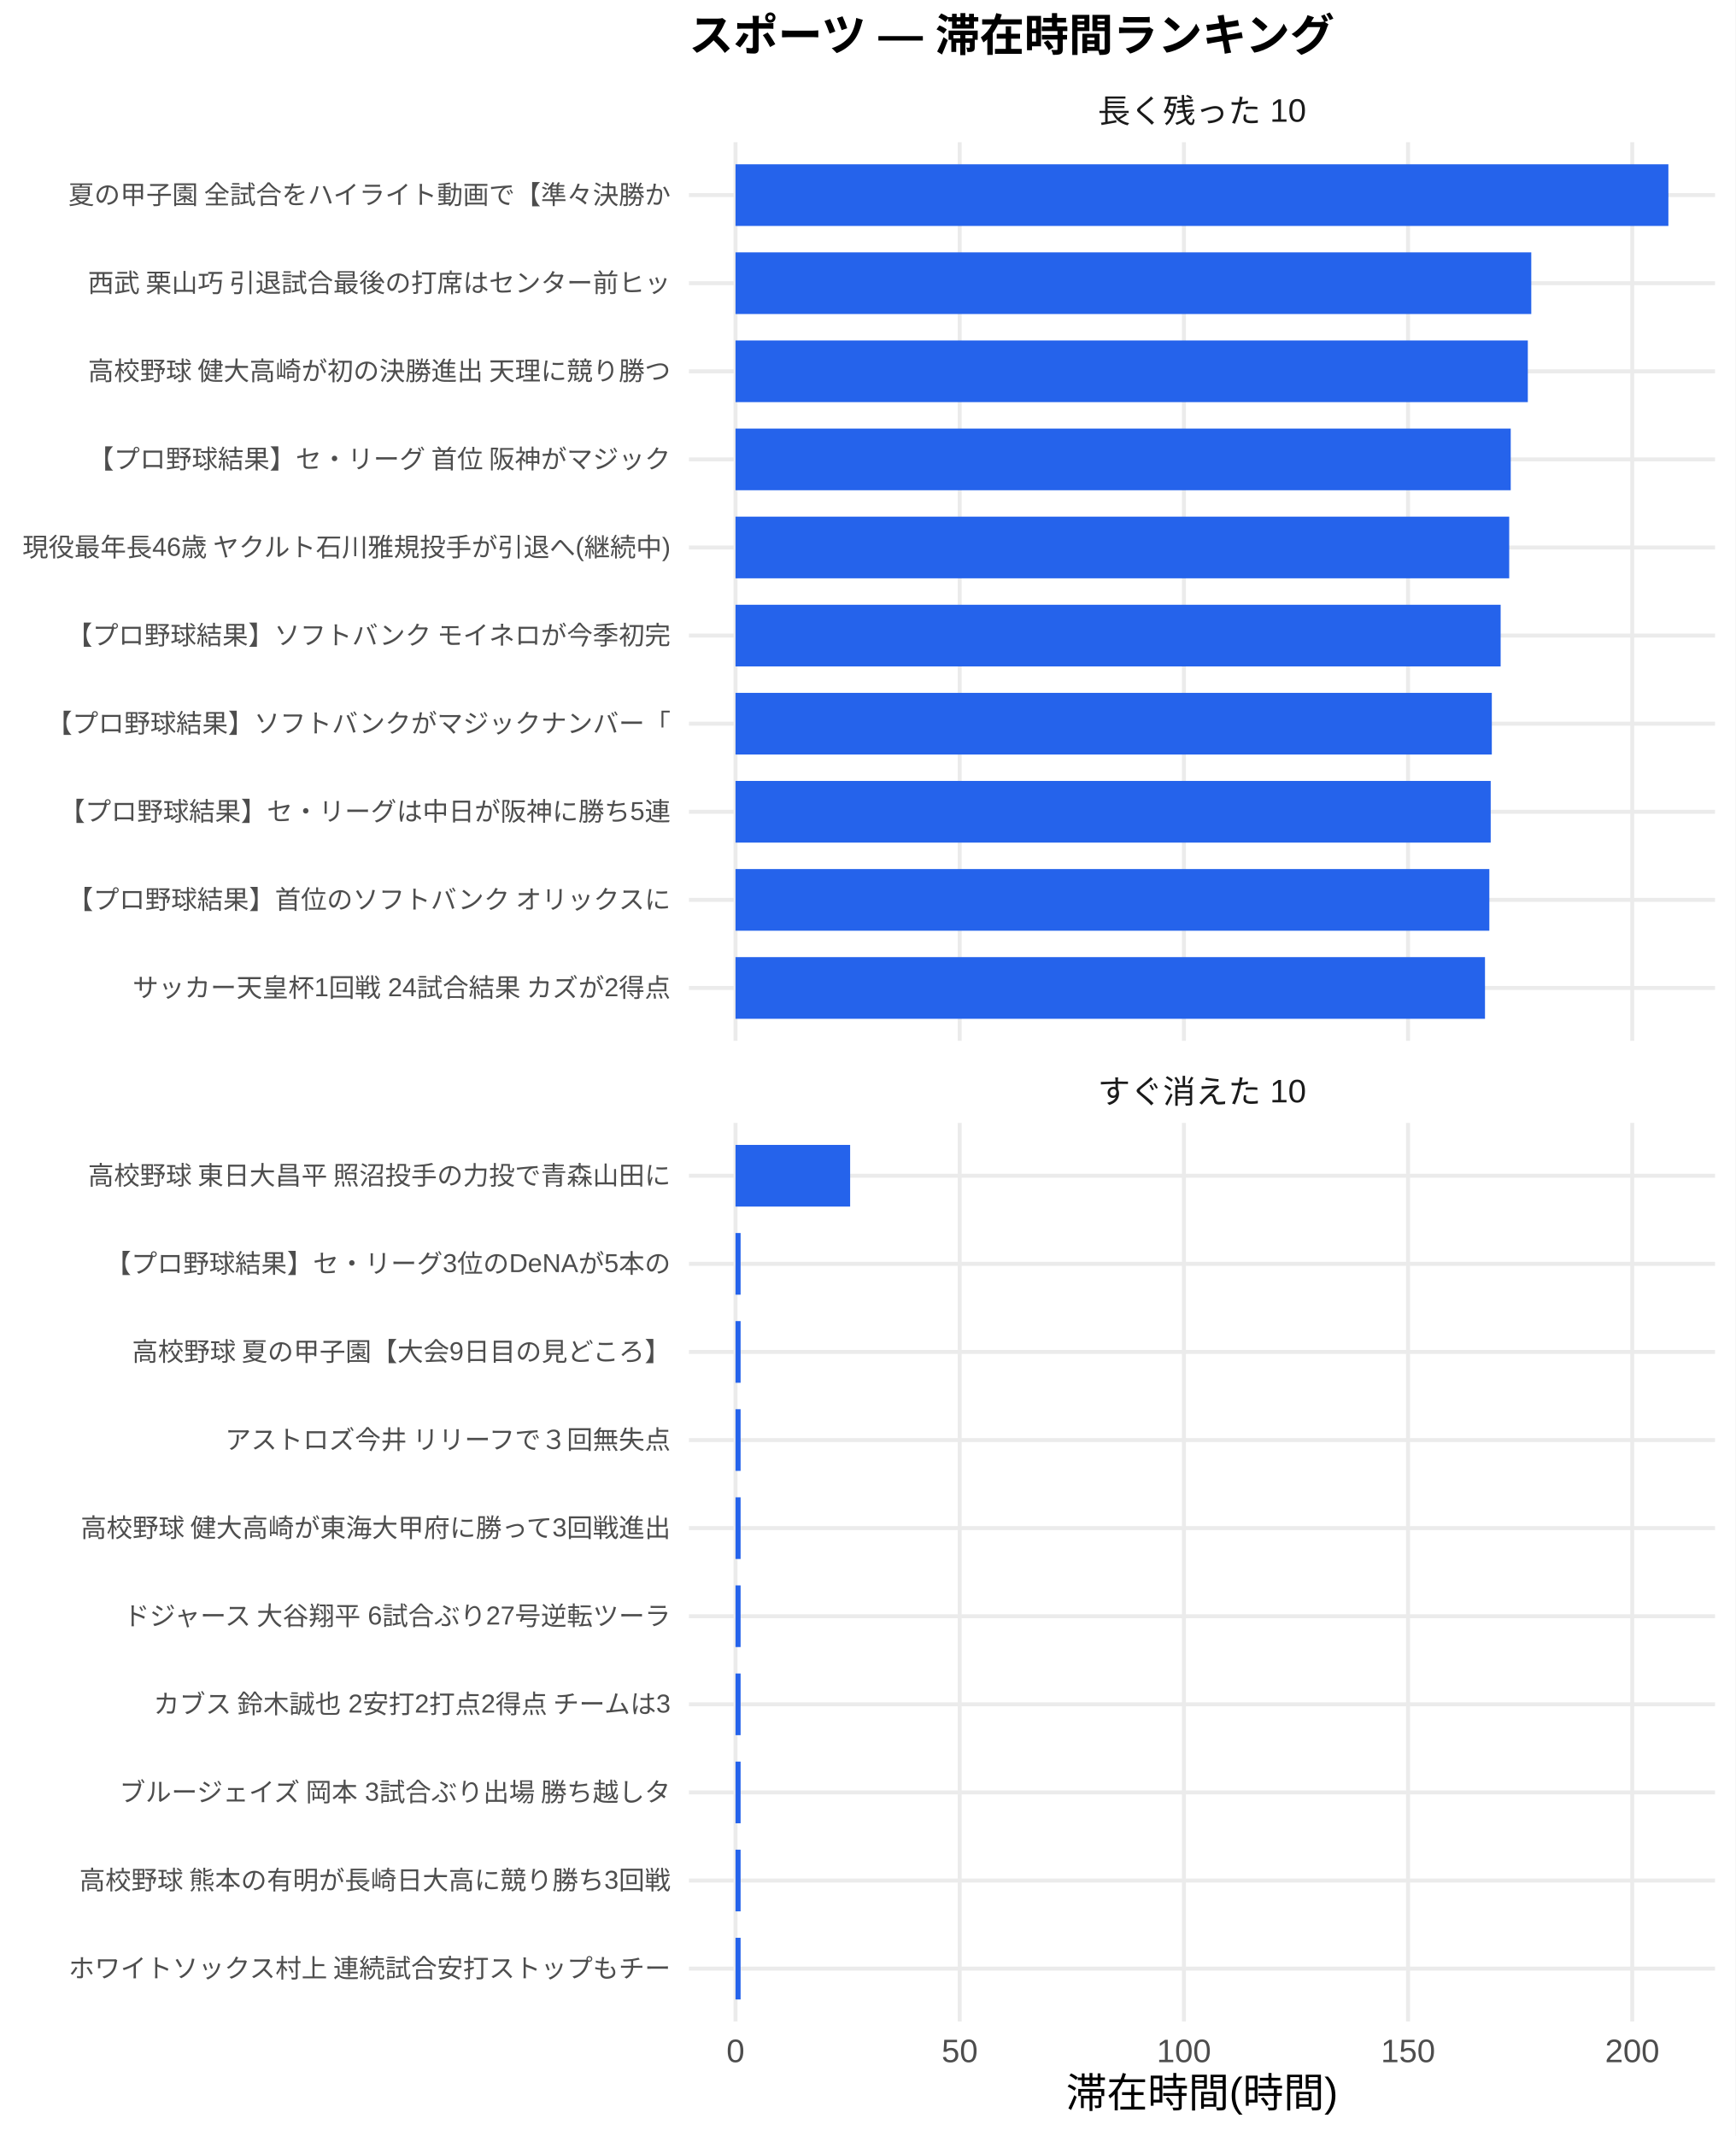
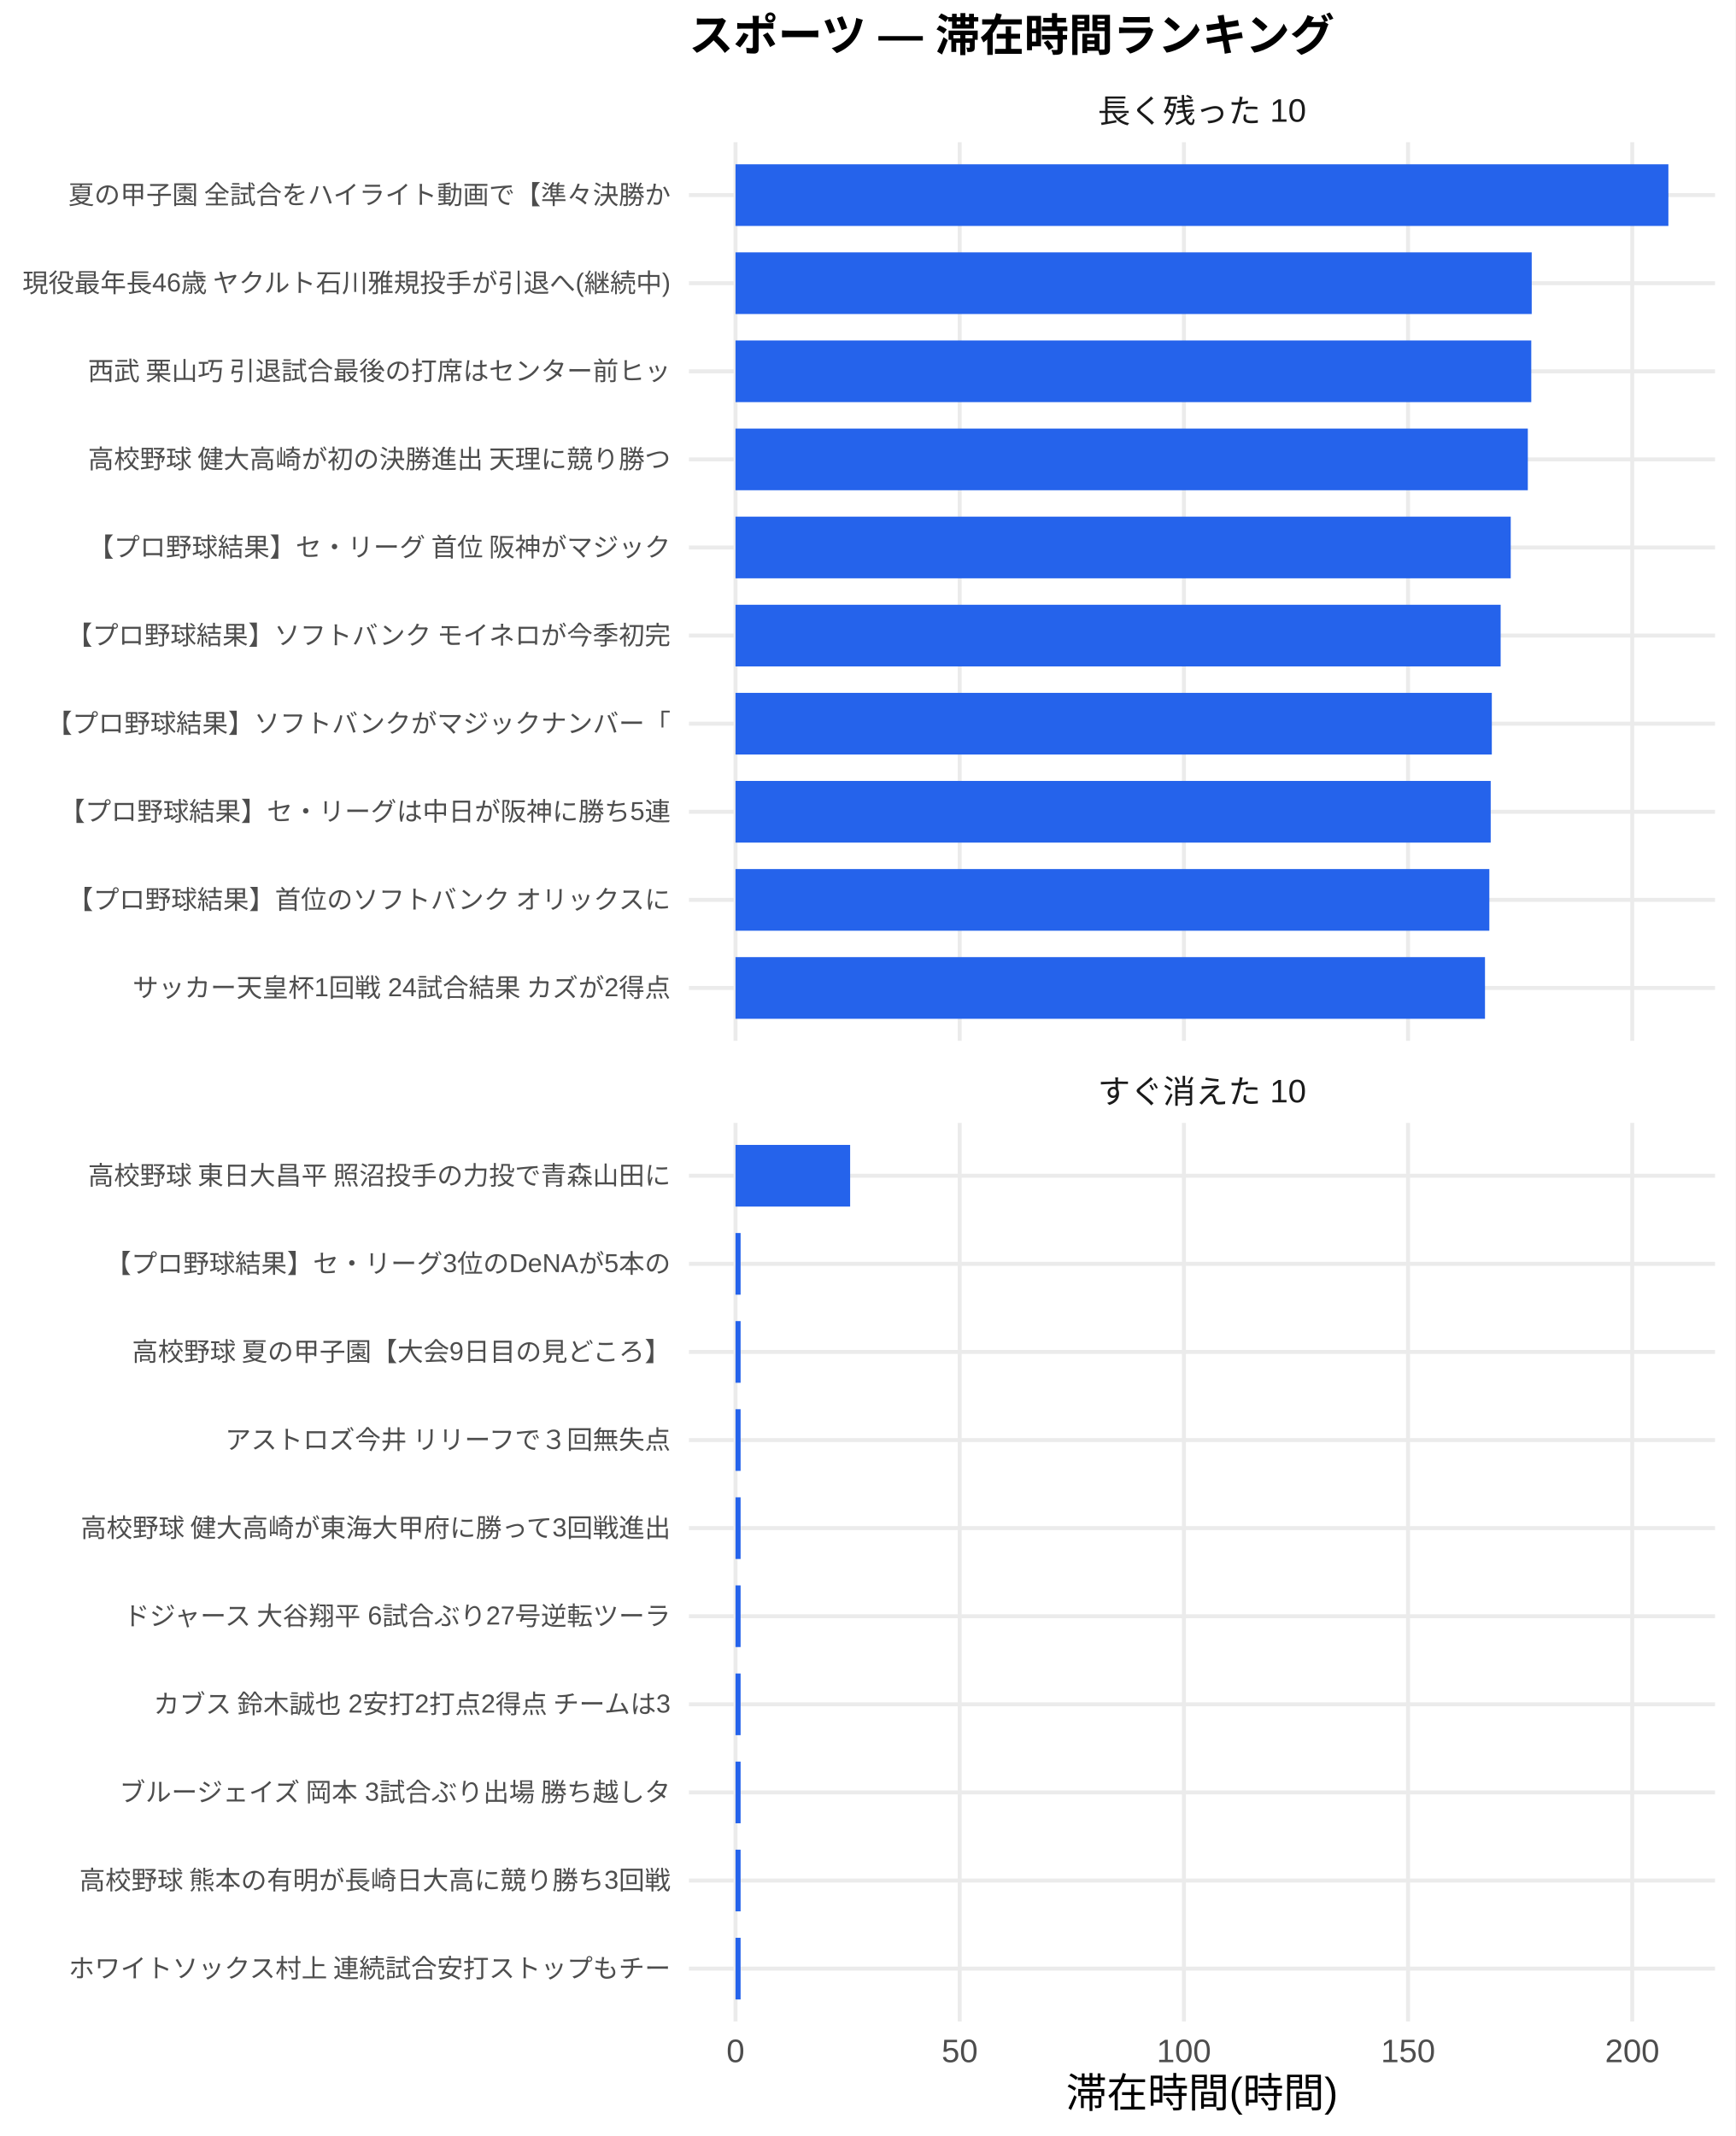
<svg xmlns="http://www.w3.org/2000/svg" width="468.00pt" height="576.00pt" viewBox="0 0 468.00 576.00">
  <g class="svglite">
    <defs>
      <style type="text/css">
    .svglite line, .svglite polyline, .svglite polygon, .svglite path, .svglite rect, .svglite circle {
      fill: none;
      stroke: #000000;
      stroke-linecap: round;
      stroke-linejoin: round;
      stroke-miterlimit: 10.00;
    }
    .svglite text {
      white-space: pre;
    }
    .svglite g.glyphgroup path {
      fill: inherit;
      stroke: none;
    }
  </style>
    </defs>
    <rect width="100%" height="100%" style="stroke: none; fill: #FFFFFF;" />
    <defs>
      <clipPath id="cpMC4wMHw0NjguMDB8MC4wMHw1NzYuMDA=">
        <rect x="0.00" y="0.00" width="468.00" height="576.00" />
      </clipPath>
    </defs>
    <g clip-path="url(#cpMC4wMHw0NjguMDB8MC4wMHw1NzYuMDA=)">
      <rect x="0.00" y="0.00" width="468.00" height="576.00" style="stroke-width: 1.07; stroke: none; fill: #FFFFFF;" />
    </g>
    <defs>
      <clipPath id="cpMTg1Ljc5fDQ2Mi41MnwzOC4zNnwyODAuNjc=">
        <rect x="185.79" y="38.36" width="276.73" height="242.31" />
      </clipPath>
    </defs>
    <g clip-path="url(#cpMTg1Ljc5fDQ2Mi41MnwzOC4zNnwyODAuNjc=)">
      <polyline points="185.79,266.42 462.52,266.42 " style="stroke-width: 1.07; stroke: #EBEBEB; stroke-linecap: butt;" />
      <polyline points="185.79,242.66 462.52,242.66 " style="stroke-width: 1.07; stroke: #EBEBEB; stroke-linecap: butt;" />
      <polyline points="185.79,218.91 462.52,218.91 " style="stroke-width: 1.07; stroke: #EBEBEB; stroke-linecap: butt;" />
      <polyline points="185.79,195.15 462.52,195.15 " style="stroke-width: 1.07; stroke: #EBEBEB; stroke-linecap: butt;" />
      <polyline points="185.79,171.39 462.52,171.39 " style="stroke-width: 1.07; stroke: #EBEBEB; stroke-linecap: butt;" />
      <polyline points="185.79,147.64 462.52,147.64 " style="stroke-width: 1.07; stroke: #EBEBEB; stroke-linecap: butt;" />
      <polyline points="185.79,123.88 462.52,123.88 " style="stroke-width: 1.07; stroke: #EBEBEB; stroke-linecap: butt;" />
      <polyline points="185.79,100.13 462.52,100.13 " style="stroke-width: 1.07; stroke: #EBEBEB; stroke-linecap: butt;" />
      <polyline points="185.79,76.37 462.52,76.37 " style="stroke-width: 1.07; stroke: #EBEBEB; stroke-linecap: butt;" />
      <polyline points="185.79,52.61 462.52,52.61 " style="stroke-width: 1.07; stroke: #EBEBEB; stroke-linecap: butt;" />
      <polyline points="198.36,280.67 198.36,38.36 " style="stroke-width: 1.07; stroke: #EBEBEB; stroke-linecap: butt;" />
      <polyline points="258.82,280.67 258.82,38.36 " style="stroke-width: 1.07; stroke: #EBEBEB; stroke-linecap: butt;" />
      <polyline points="319.28,280.67 319.28,38.36 " style="stroke-width: 1.07; stroke: #EBEBEB; stroke-linecap: butt;" />
      <polyline points="379.73,280.67 379.73,38.36 " style="stroke-width: 1.07; stroke: #EBEBEB; stroke-linecap: butt;" />
      <polyline points="440.19,280.67 440.19,38.36 " style="stroke-width: 1.07; stroke: #EBEBEB; stroke-linecap: butt;" />
      <rect x="198.36" y="44.30" width="251.58" height="16.63" style="stroke-width: 1.07; stroke: none; stroke-linecap: butt; stroke-linejoin: miter; fill: #2563EB;" />
-       <rect x="198.36" y="68.05" width="214.60" height="16.63" style="stroke-width: 1.07; stroke: none; stroke-linecap: butt; stroke-linejoin: miter; fill: #2563EB;" />
-       <rect x="198.36" y="91.81" width="213.67" height="16.63" style="stroke-width: 1.07; stroke: none; stroke-linecap: butt; stroke-linejoin: miter; fill: #2563EB;" />
-       <rect x="198.36" y="115.57" width="209.06" height="16.63" style="stroke-width: 1.07; stroke: none; stroke-linecap: butt; stroke-linejoin: miter; fill: #2563EB;" />
-       <rect x="198.36" y="139.32" width="208.65" height="16.63" style="stroke-width: 1.07; stroke: none; stroke-linecap: butt; stroke-linejoin: miter; fill: #2563EB;" />
+       <rect x="198.36" y="68.05" width="214.72" height="16.63" style="stroke-width: 1.07; stroke: none; stroke-linecap: butt; stroke-linejoin: miter; fill: #2563EB;" />
+       <rect x="198.36" y="91.81" width="214.60" height="16.63" style="stroke-width: 1.07; stroke: none; stroke-linecap: butt; stroke-linejoin: miter; fill: #2563EB;" />
+       <rect x="198.36" y="115.57" width="213.67" height="16.63" style="stroke-width: 1.07; stroke: none; stroke-linecap: butt; stroke-linejoin: miter; fill: #2563EB;" />
+       <rect x="198.36" y="139.32" width="209.06" height="16.63" style="stroke-width: 1.07; stroke: none; stroke-linecap: butt; stroke-linejoin: miter; fill: #2563EB;" />
      <rect x="198.36" y="163.08" width="206.34" height="16.63" style="stroke-width: 1.07; stroke: none; stroke-linecap: butt; stroke-linejoin: miter; fill: #2563EB;" />
      <rect x="198.36" y="186.84" width="203.96" height="16.63" style="stroke-width: 1.07; stroke: none; stroke-linecap: butt; stroke-linejoin: miter; fill: #2563EB;" />
      <rect x="198.36" y="210.59" width="203.66" height="16.63" style="stroke-width: 1.07; stroke: none; stroke-linecap: butt; stroke-linejoin: miter; fill: #2563EB;" />
      <rect x="198.36" y="234.35" width="203.29" height="16.63" style="stroke-width: 1.07; stroke: none; stroke-linecap: butt; stroke-linejoin: miter; fill: #2563EB;" />
      <rect x="198.36" y="258.10" width="202.12" height="16.63" style="stroke-width: 1.07; stroke: none; stroke-linecap: butt; stroke-linejoin: miter; fill: #2563EB;" />
    </g>
    <g clip-path="url(#cpMC4wMHw0NjguMDB8MC4wMHw1NzYuMDA=)">
</g>
    <defs>
      <clipPath id="cpMTg1Ljc5fDQ2Mi41MnwzMDIuODB8NTQ1LjEy">
        <rect x="185.79" y="302.80" width="276.73" height="242.31" />
      </clipPath>
    </defs>
    <g clip-path="url(#cpMTg1Ljc5fDQ2Mi41MnwzMDIuODB8NTQ1LjEy)">
      <polyline points="185.79,530.86 462.52,530.86 " style="stroke-width: 1.07; stroke: #EBEBEB; stroke-linecap: butt;" />
      <polyline points="185.79,507.11 462.52,507.11 " style="stroke-width: 1.07; stroke: #EBEBEB; stroke-linecap: butt;" />
      <polyline points="185.79,483.35 462.52,483.35 " style="stroke-width: 1.07; stroke: #EBEBEB; stroke-linecap: butt;" />
      <polyline points="185.79,459.59 462.52,459.59 " style="stroke-width: 1.07; stroke: #EBEBEB; stroke-linecap: butt;" />
      <polyline points="185.79,435.84 462.52,435.84 " style="stroke-width: 1.07; stroke: #EBEBEB; stroke-linecap: butt;" />
      <polyline points="185.79,412.08 462.52,412.08 " style="stroke-width: 1.07; stroke: #EBEBEB; stroke-linecap: butt;" />
      <polyline points="185.79,388.33 462.52,388.33 " style="stroke-width: 1.07; stroke: #EBEBEB; stroke-linecap: butt;" />
      <polyline points="185.79,364.57 462.52,364.57 " style="stroke-width: 1.07; stroke: #EBEBEB; stroke-linecap: butt;" />
      <polyline points="185.79,340.81 462.52,340.81 " style="stroke-width: 1.07; stroke: #EBEBEB; stroke-linecap: butt;" />
      <polyline points="185.79,317.06 462.52,317.06 " style="stroke-width: 1.07; stroke: #EBEBEB; stroke-linecap: butt;" />
      <polyline points="198.36,545.12 198.36,302.80 " style="stroke-width: 1.07; stroke: #EBEBEB; stroke-linecap: butt;" />
      <polyline points="258.82,545.12 258.82,302.80 " style="stroke-width: 1.07; stroke: #EBEBEB; stroke-linecap: butt;" />
      <polyline points="319.28,545.12 319.28,302.80 " style="stroke-width: 1.07; stroke: #EBEBEB; stroke-linecap: butt;" />
      <polyline points="379.73,545.12 379.73,302.80 " style="stroke-width: 1.07; stroke: #EBEBEB; stroke-linecap: butt;" />
      <polyline points="440.19,545.12 440.19,302.80 " style="stroke-width: 1.07; stroke: #EBEBEB; stroke-linecap: butt;" />
      <rect x="198.36" y="308.74" width="30.91" height="16.63" style="stroke-width: 1.07; stroke: none; stroke-linecap: butt; stroke-linejoin: miter; fill: #2563EB;" />
      <rect x="198.36" y="332.50" width="1.37" height="16.63" style="stroke-width: 1.07; stroke: none; stroke-linecap: butt; stroke-linejoin: miter; fill: #2563EB;" />
      <rect x="198.36" y="356.25" width="1.37" height="16.63" style="stroke-width: 1.07; stroke: none; stroke-linecap: butt; stroke-linejoin: miter; fill: #2563EB;" />
      <rect x="198.36" y="380.01" width="1.37" height="16.63" style="stroke-width: 1.07; stroke: none; stroke-linecap: butt; stroke-linejoin: miter; fill: #2563EB;" />
      <rect x="198.36" y="403.77" width="1.37" height="16.63" style="stroke-width: 1.07; stroke: none; stroke-linecap: butt; stroke-linejoin: miter; fill: #2563EB;" />
      <rect x="198.36" y="427.52" width="1.37" height="16.63" style="stroke-width: 1.07; stroke: none; stroke-linecap: butt; stroke-linejoin: miter; fill: #2563EB;" />
      <rect x="198.36" y="451.28" width="1.37" height="16.63" style="stroke-width: 1.07; stroke: none; stroke-linecap: butt; stroke-linejoin: miter; fill: #2563EB;" />
      <rect x="198.36" y="475.04" width="1.37" height="16.63" style="stroke-width: 1.07; stroke: none; stroke-linecap: butt; stroke-linejoin: miter; fill: #2563EB;" />
      <rect x="198.36" y="498.79" width="1.37" height="16.63" style="stroke-width: 1.07; stroke: none; stroke-linecap: butt; stroke-linejoin: miter; fill: #2563EB;" />
      <rect x="198.36" y="522.55" width="1.37" height="16.63" style="stroke-width: 1.07; stroke: none; stroke-linecap: butt; stroke-linejoin: miter; fill: #2563EB;" />
    </g>
    <g clip-path="url(#cpMC4wMHw0NjguMDB8MC4wMHw1NzYuMDA=)">
</g>
    <defs>
      <clipPath id="cpMTg1Ljc5fDQ2Mi41MnwyODYuMTV8MzAyLjgw">
        <rect x="185.79" y="286.15" width="276.73" height="16.65" />
      </clipPath>
    </defs>
    <g clip-path="url(#cpMTg1Ljc5fDQ2Mi41MnwyODYuMTV8MzAyLjgw)">
      <text x="324.15" y="297.50" text-anchor="middle" style="font-size: 8.80px;fill: #1A1A1A; font-family: &quot;Liberation Sans&quot;;" textLength="56.20px" lengthAdjust="spacingAndGlyphs">すぐ消えた 10</text>
    </g>
    <g clip-path="url(#cpMC4wMHw0NjguMDB8MC4wMHw1NzYuMDA=)">
</g>
    <defs>
      <clipPath id="cpMTg1Ljc5fDQ2Mi41MnwyMS43MXwzOC4zNg==">
        <rect x="185.79" y="21.71" width="276.73" height="16.65" />
      </clipPath>
    </defs>
    <g clip-path="url(#cpMTg1Ljc5fDQ2Mi41MnwyMS43MXwzOC4zNg==)">
      <text x="324.15" y="33.06" text-anchor="middle" style="font-size: 8.80px;fill: #1A1A1A; font-family: &quot;Liberation Sans&quot;;" textLength="56.20px" lengthAdjust="spacingAndGlyphs">長く残った 10</text>
    </g>
    <g clip-path="url(#cpMC4wMHw0NjguMDB8MC4wMHw1NzYuMDA=)">
      <text x="198.36" y="556.10" text-anchor="middle" style="font-size: 8.80px;fill: #4D4D4D; font-family: &quot;Liberation Sans&quot;;" textLength="4.89px" lengthAdjust="spacingAndGlyphs">0</text>
      <text x="258.82" y="556.10" text-anchor="middle" style="font-size: 8.80px;fill: #4D4D4D; font-family: &quot;Liberation Sans&quot;;" textLength="9.78px" lengthAdjust="spacingAndGlyphs">50</text>
      <text x="319.28" y="556.10" text-anchor="middle" style="font-size: 8.80px;fill: #4D4D4D; font-family: &quot;Liberation Sans&quot;;" textLength="14.67px" lengthAdjust="spacingAndGlyphs">100</text>
      <text x="379.73" y="556.10" text-anchor="middle" style="font-size: 8.80px;fill: #4D4D4D; font-family: &quot;Liberation Sans&quot;;" textLength="14.67px" lengthAdjust="spacingAndGlyphs">150</text>
      <text x="440.19" y="556.10" text-anchor="middle" style="font-size: 8.80px;fill: #4D4D4D; font-family: &quot;Liberation Sans&quot;;" textLength="14.67px" lengthAdjust="spacingAndGlyphs">200</text>
      <text x="180.85" y="268.83" text-anchor="end" style="font-size: 7.00px;fill: #4D4D4D; font-family: &quot;Liberation Sans&quot;;" textLength="145.44px" lengthAdjust="spacingAndGlyphs">サッカー天皇杯1回戦 24試合結果 カズが2得点</text>
      <text x="180.85" y="245.07" text-anchor="end" style="font-size: 7.00px;fill: #4D4D4D; font-family: &quot;Liberation Sans&quot;;" textLength="162.94px" lengthAdjust="spacingAndGlyphs">【プロ野球結果】首位のソフトバンク オリックスに</text>
      <text x="180.85" y="221.31" text-anchor="end" style="font-size: 7.00px;fill: #4D4D4D; font-family: &quot;Liberation Sans&quot;;" textLength="164.89px" lengthAdjust="spacingAndGlyphs">【プロ野球結果】セ・リーグは中日が阪神に勝ち5連</text>
      <text x="180.85" y="197.56" text-anchor="end" style="font-size: 7.00px;fill: #4D4D4D; font-family: &quot;Liberation Sans&quot;;" textLength="168.00px" lengthAdjust="spacingAndGlyphs">【プロ野球結果】ソフトバンクがマジックナンバー「</text>
      <text x="180.85" y="173.80" text-anchor="end" style="font-size: 7.00px;fill: #4D4D4D; font-family: &quot;Liberation Sans&quot;;" textLength="162.94px" lengthAdjust="spacingAndGlyphs">【プロ野球結果】ソフトバンク モイネロが今季初完</text>
-       <text x="180.85" y="150.05" text-anchor="end" style="font-size: 7.00px;fill: #4D4D4D; font-family: &quot;Liberation Sans&quot;;" textLength="175.38px" lengthAdjust="spacingAndGlyphs">現役最年長46歳 ヤクルト石川雅規投手が引退へ(継続中)</text>
-       <text x="180.85" y="126.29" text-anchor="end" style="font-size: 7.00px;fill: #4D4D4D; font-family: &quot;Liberation Sans&quot;;" textLength="157.88px" lengthAdjust="spacingAndGlyphs">【プロ野球結果】セ・リーグ 首位 阪神がマジック</text>
-       <text x="180.85" y="102.53" text-anchor="end" style="font-size: 7.00px;fill: #4D4D4D; font-family: &quot;Liberation Sans&quot;;" textLength="157.88px" lengthAdjust="spacingAndGlyphs">高校野球 健大高崎が初の決勝進出 天理に競り勝つ</text>
-       <text x="180.85" y="78.78" text-anchor="end" style="font-size: 7.00px;fill: #4D4D4D; font-family: &quot;Liberation Sans&quot;;" textLength="157.88px" lengthAdjust="spacingAndGlyphs">西武 栗山巧 引退試合最後の打席はセンター前ヒッ</text>
+       <text x="180.85" y="150.05" text-anchor="end" style="font-size: 7.00px;fill: #4D4D4D; font-family: &quot;Liberation Sans&quot;;" textLength="157.88px" lengthAdjust="spacingAndGlyphs">【プロ野球結果】セ・リーグ 首位 阪神がマジック</text>
+       <text x="180.85" y="126.29" text-anchor="end" style="font-size: 7.00px;fill: #4D4D4D; font-family: &quot;Liberation Sans&quot;;" textLength="157.88px" lengthAdjust="spacingAndGlyphs">高校野球 健大高崎が初の決勝進出 天理に競り勝つ</text>
+       <text x="180.85" y="102.53" text-anchor="end" style="font-size: 7.00px;fill: #4D4D4D; font-family: &quot;Liberation Sans&quot;;" textLength="157.88px" lengthAdjust="spacingAndGlyphs">西武 栗山巧 引退試合最後の打席はセンター前ヒッ</text>
+       <text x="180.85" y="78.78" text-anchor="end" style="font-size: 7.00px;fill: #4D4D4D; font-family: &quot;Liberation Sans&quot;;" textLength="175.38px" lengthAdjust="spacingAndGlyphs">現役最年長46歳 ヤクルト石川雅規投手が引退へ(継続中)</text>
      <text x="180.85" y="55.02" text-anchor="end" style="font-size: 7.00px;fill: #4D4D4D; font-family: &quot;Liberation Sans&quot;;" textLength="162.94px" lengthAdjust="spacingAndGlyphs">夏の甲子園 全試合をハイライト動画で【準々決勝か</text>
      <text x="180.85" y="533.27" text-anchor="end" style="font-size: 7.00px;fill: #4D4D4D; font-family: &quot;Liberation Sans&quot;;" textLength="162.94px" lengthAdjust="spacingAndGlyphs">ホワイトソックス村上 連続試合安打ストップもチー</text>
      <text x="180.85" y="509.51" text-anchor="end" style="font-size: 7.00px;fill: #4D4D4D; font-family: &quot;Liberation Sans&quot;;" textLength="159.83px" lengthAdjust="spacingAndGlyphs">高校野球 熊本の有明が長崎日大高に競り勝ち3回戦</text>
      <text x="180.85" y="485.76" text-anchor="end" style="font-size: 7.00px;fill: #4D4D4D; font-family: &quot;Liberation Sans&quot;;" textLength="149.70px" lengthAdjust="spacingAndGlyphs">ブルージェイズ 岡本 3試合ぶり出場 勝ち越しタ</text>
      <text x="180.85" y="462.00" text-anchor="end" style="font-size: 7.00px;fill: #4D4D4D; font-family: &quot;Liberation Sans&quot;;" textLength="140.38px" lengthAdjust="spacingAndGlyphs">カブス 鈴木誠也 2安打2打点2得点 チームは3</text>
      <text x="180.85" y="438.25" text-anchor="end" style="font-size: 7.00px;fill: #4D4D4D; font-family: &quot;Liberation Sans&quot;;" textLength="148.55px" lengthAdjust="spacingAndGlyphs">ドジャース 大谷翔平 6試合ぶり27号逆転ツーラ</text>
      <text x="180.85" y="414.49" text-anchor="end" style="font-size: 7.00px;fill: #4D4D4D; font-family: &quot;Liberation Sans&quot;;" textLength="159.83px" lengthAdjust="spacingAndGlyphs">高校野球 健大高崎が東海大甲府に勝って3回戦進出</text>
      <text x="180.85" y="390.73" text-anchor="end" style="font-size: 7.00px;fill: #4D4D4D; font-family: &quot;Liberation Sans&quot;;" textLength="120.94px" lengthAdjust="spacingAndGlyphs">アストロズ今井 リリーフで３回無失点</text>
      <text x="180.85" y="366.98" text-anchor="end" style="font-size: 7.00px;fill: #4D4D4D; font-family: &quot;Liberation Sans&quot;;" textLength="145.83px" lengthAdjust="spacingAndGlyphs">高校野球 夏の甲子園【大会9日目の見どころ】</text>
      <text x="180.85" y="343.22" text-anchor="end" style="font-size: 7.00px;fill: #4D4D4D; font-family: &quot;Liberation Sans&quot;;" textLength="152.47px" lengthAdjust="spacingAndGlyphs">【プロ野球結果】セ・リーグ3位のDeNAが5本の</text>
      <text x="180.85" y="319.47" text-anchor="end" style="font-size: 7.00px;fill: #4D4D4D; font-family: &quot;Liberation Sans&quot;;" textLength="157.88px" lengthAdjust="spacingAndGlyphs">高校野球 東日大昌平 照沼投手の力投で青森山田に</text>
      <text x="324.15" y="568.24" text-anchor="middle" style="font-size: 11.00px; font-family: &quot;Liberation Sans&quot;;" textLength="73.31px" lengthAdjust="spacingAndGlyphs">滞在時間(時間)</text>
      <text x="185.79" y="13.74" style="font-size: 12.00px; font-weight: bold; font-family: &quot;Liberation Sans&quot;;" textLength="174.66px" lengthAdjust="spacingAndGlyphs">スポーツ — 滞在時間ランキング</text>
    </g>
  </g>
</svg>
